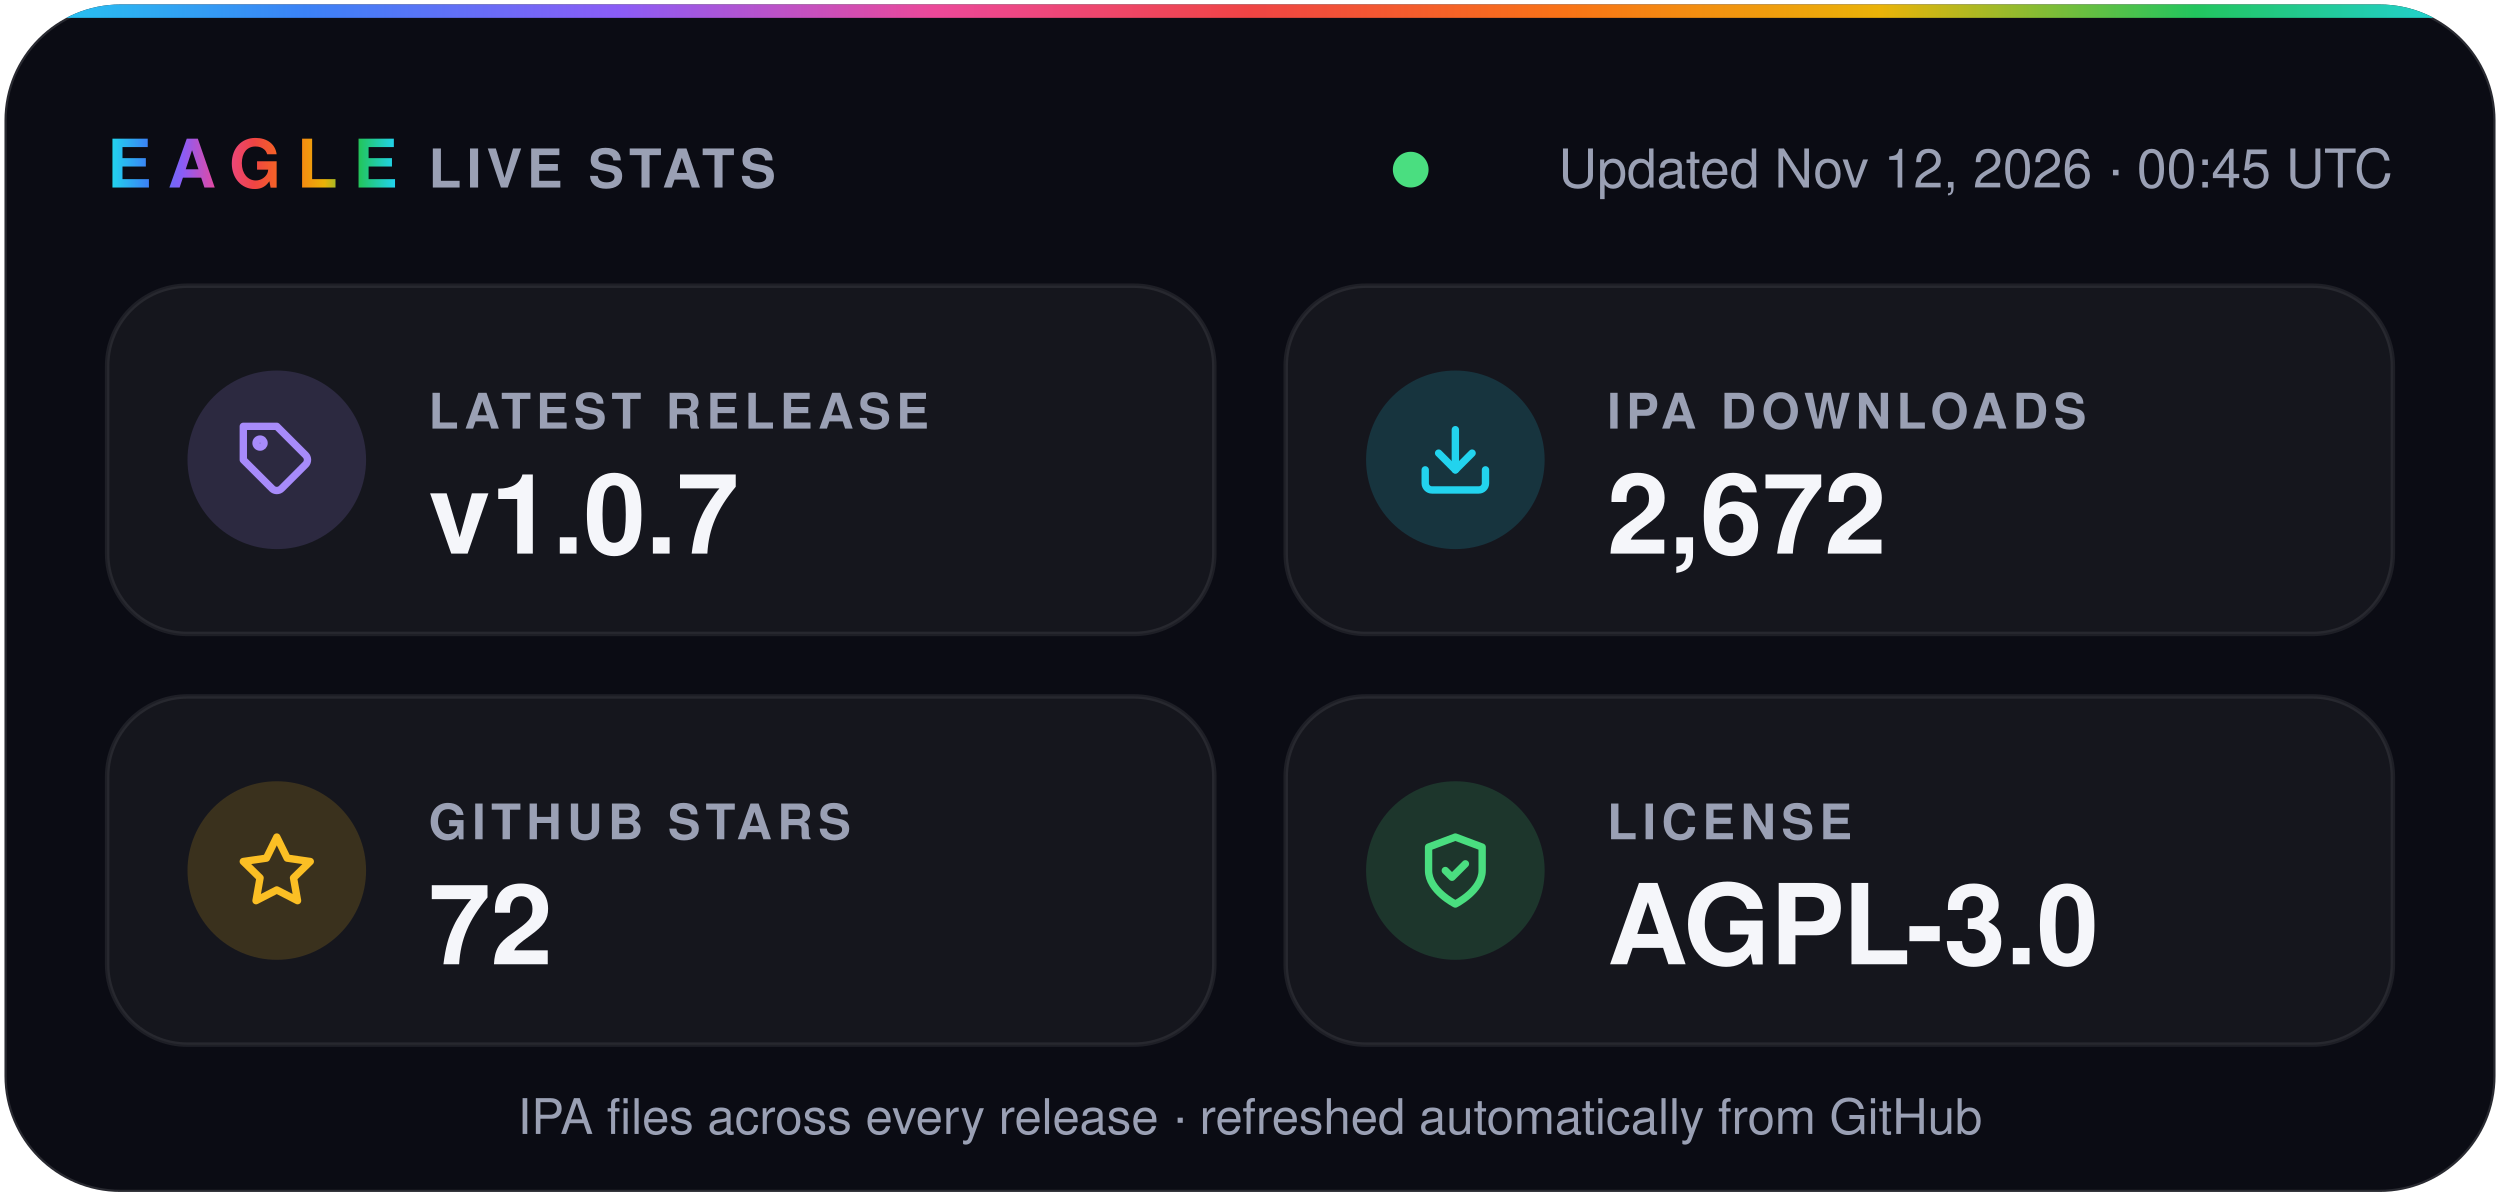
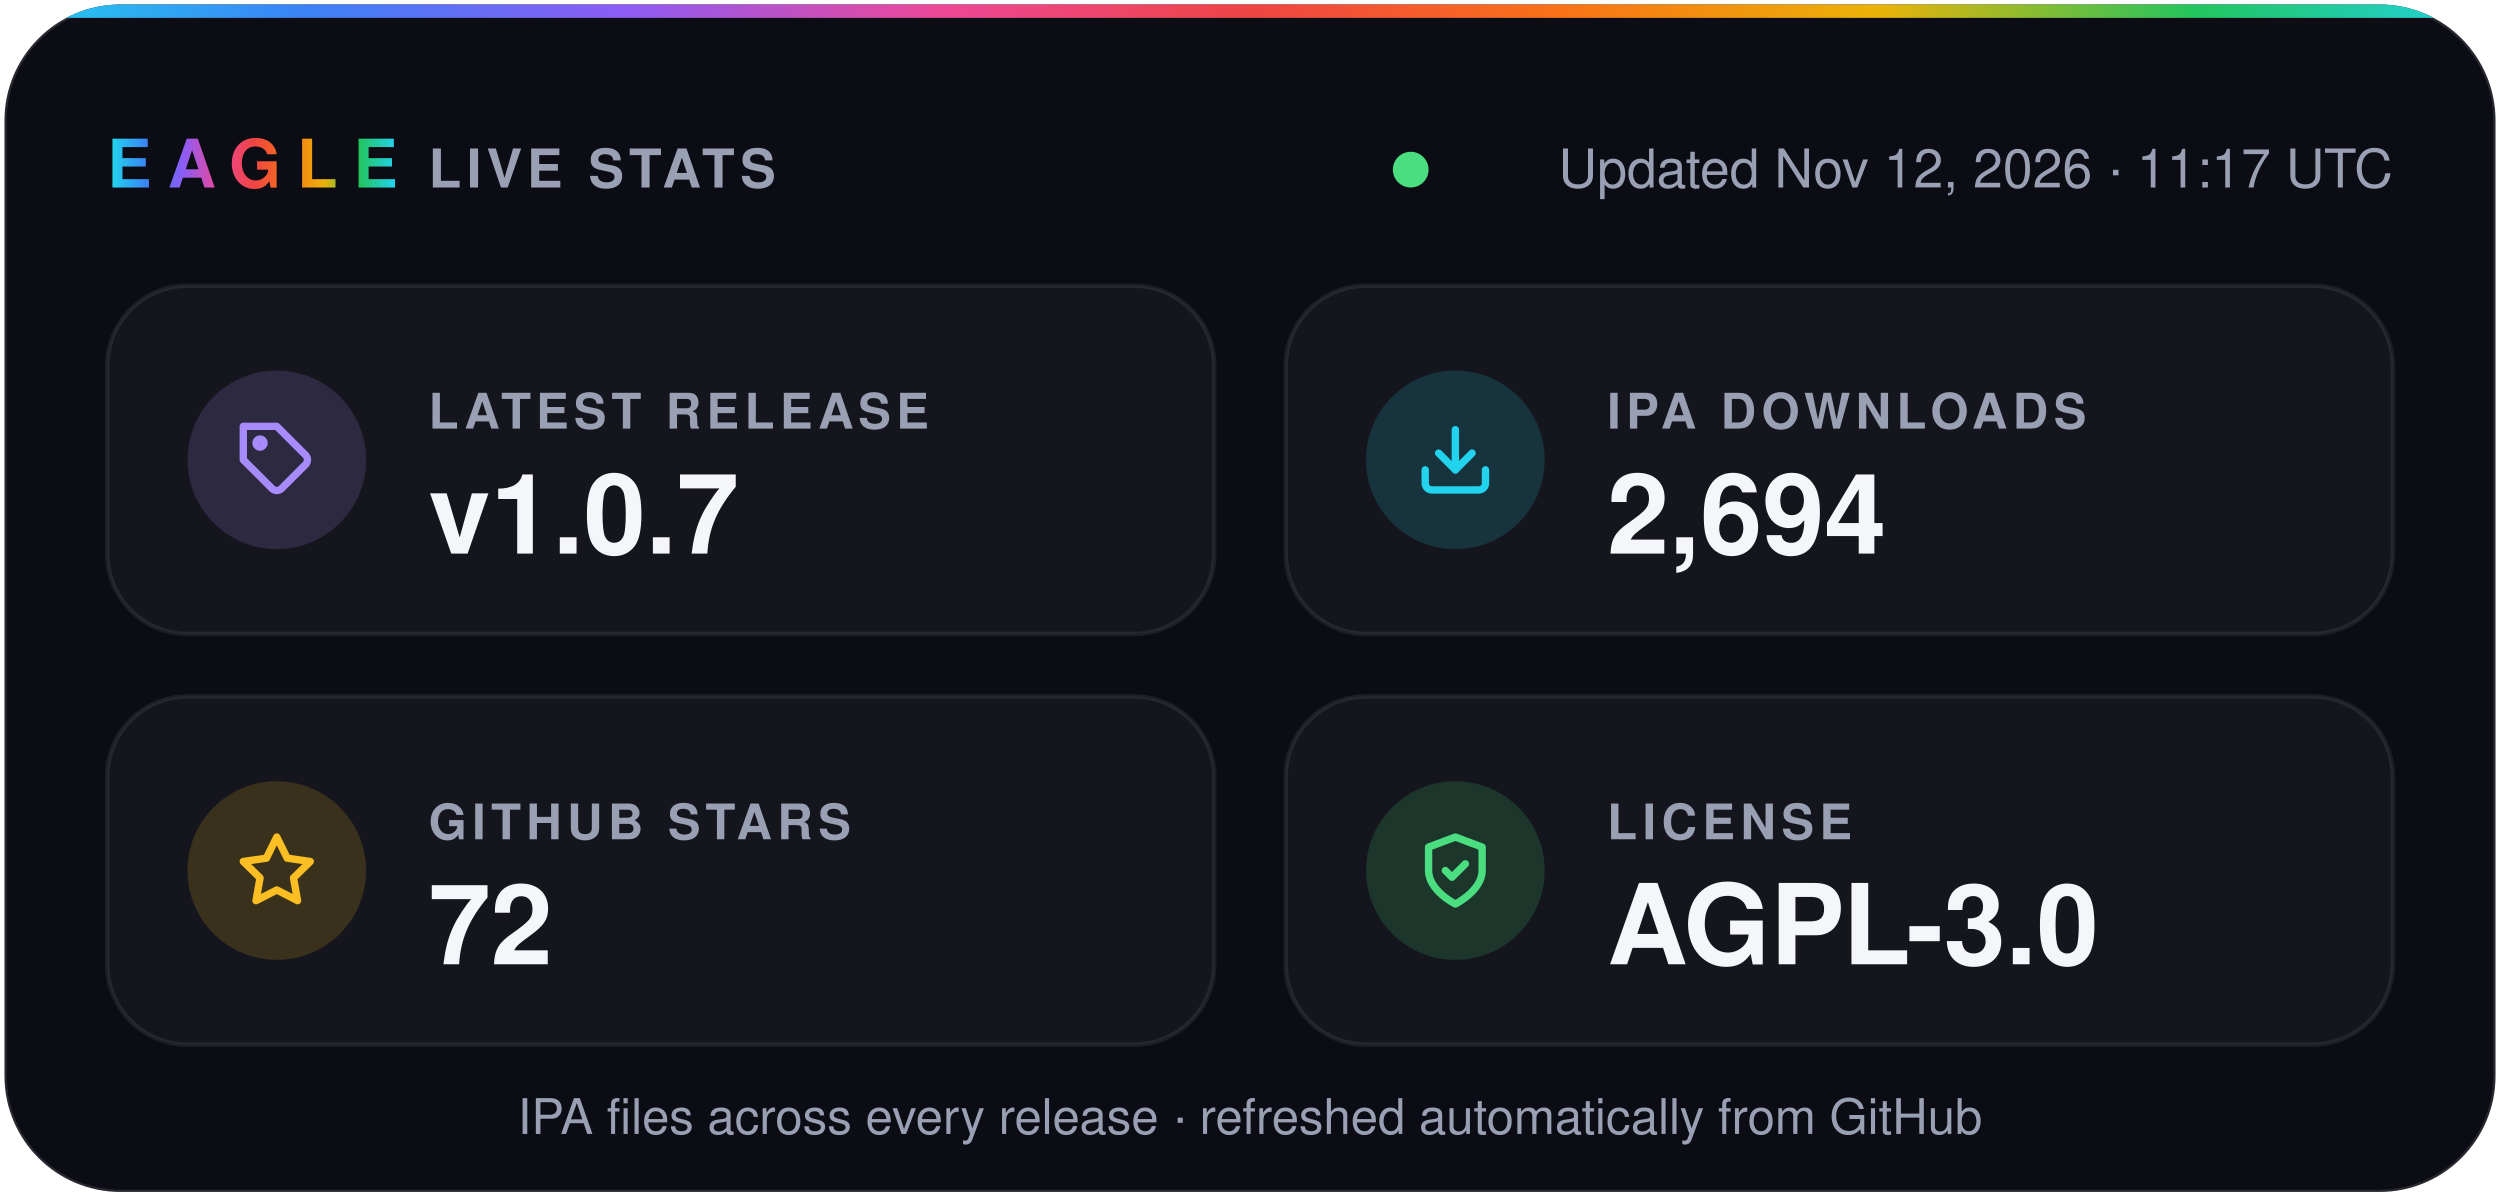
- <svg xmlns="http://www.w3.org/2000/svg" width="560" height="268" viewBox="0 0 560 268" role="img" aria-label="Eagle v1.0.7 · 2,672 IPA downloads · 72 stars · AGPL-3.0">
+ <svg xmlns="http://www.w3.org/2000/svg" width="560" height="268" viewBox="0 0 560 268" role="img" aria-label="Eagle v1.0.7 · 2,694 IPA downloads · 72 stars · AGPL-3.0">
  <defs>
    <linearGradient id="spectrum" x1="0%" y1="0%" x2="100%" y2="0%">
      <stop offset="0.0%" stop-color="#22d3ee" />
      <stop offset="12.5%" stop-color="#3b82f6" />
      <stop offset="25.0%" stop-color="#8b5cf6" />
      <stop offset="37.5%" stop-color="#ec4899" />
      <stop offset="50.0%" stop-color="#ef4444" />
      <stop offset="62.5%" stop-color="#f97316" />
      <stop offset="75.0%" stop-color="#eab308" />
      <stop offset="87.5%" stop-color="#22c55e" />
      <stop offset="100.0%" stop-color="#22d3ee" />
    </linearGradient>
    <clipPath id="card">
      <rect x="1" y="1" width="558" height="266" rx="26" />
    </clipPath>
  </defs>
  <g font-family="-apple-system, BlinkMacSystemFont, 'SF Pro Display', 'Segoe UI', Helvetica, Arial, sans-serif">
    <rect x="1" y="1" width="558" height="266" rx="26" fill="#0b0c14" stroke="#ffffff1f" />
    <rect width="560" height="4" fill="url(#spectrum)" clip-path="url(#card)" />
    <text x="24" y="42" fill="url(#spectrum)" font-size="15" font-weight="800" letter-spacing="3.5">EAGLE</text>
    <text x="96" y="42" fill="#9aa0b4" font-size="12" font-weight="600" letter-spacing="1.2">LIVE STATS</text>
    <circle cx="316.0" cy="38" r="4" fill="#4ade80" />
-     <text x="536" y="42" fill="#9aa0b4" font-size="12" text-anchor="end">Updated Nov 12, 2026 · 00:45 UTC</text>
+     <text x="536" y="42" fill="#9aa0b4" font-size="12" text-anchor="end">Updated Nov 12, 2026 · 11:17 UTC</text>
    <rect x="24" y="64" width="248" height="78" rx="18" fill="#ffffff0a" stroke="#ffffff14" />
    <circle cx="62" cy="103" r="20" fill="#a78bfa" fill-opacity="0.16" />
    <g transform="translate(53 94) scale(0.75)" fill="none" stroke="#a78bfa" stroke-width="2.2" stroke-linecap="round" stroke-linejoin="round">
      <path d="M20.6 13.4 13.4 20.6a2 2 0 0 1-2.8 0L2 12V2h10l8.6 8.6a2 2 0 0 1 0 2.8z" />
      <circle cx="7" cy="7" r="1.2" />
    </g>
    <text x="96" y="96" fill="#9aa0b4" font-size="11" font-weight="600" letter-spacing="1.2">LATEST RELEASE</text>
    <text x="96" y="124" fill="#f5f6fa" font-size="25" font-weight="700">v1.0.7</text>
    <rect x="288" y="64" width="248" height="78" rx="18" fill="#ffffff0a" stroke="#ffffff14" />
    <circle cx="326" cy="103" r="20" fill="#22d3ee" fill-opacity="0.16" />
    <g transform="translate(317 94) scale(0.75)" fill="none" stroke="#22d3ee" stroke-width="2.2" stroke-linecap="round" stroke-linejoin="round">
      <path d="M21 15v4a2 2 0 0 1-2 2H5a2 2 0 0 1-2-2v-4" />
      <path d="m7 10 5 5 5-5" />
      <path d="M12 15V3" />
    </g>
    <text x="360" y="96" fill="#9aa0b4" font-size="11" font-weight="600" letter-spacing="1.2">IPA DOWNLOADS</text>
-     <text x="360" y="124" fill="#f5f6fa" font-size="25" font-weight="700">2,672</text>
+     <text x="360" y="124" fill="#f5f6fa" font-size="25" font-weight="700">2,694</text>
    <rect x="24" y="156" width="248" height="78" rx="18" fill="#ffffff0a" stroke="#ffffff14" />
    <circle cx="62" cy="195" r="20" fill="#fbbf24" fill-opacity="0.16" />
    <g transform="translate(53 186) scale(0.75)" fill="none" stroke="#fbbf24" stroke-width="2.2" stroke-linecap="round" stroke-linejoin="round">
      <path d="m12 2 3.1 6.3 6.9 1-5 4.9 1.2 6.8-6.2-3.2-6.2 3.2L7 14.2 2 9.3l6.9-1z" />
    </g>
    <text x="96" y="188" fill="#9aa0b4" font-size="11" font-weight="600" letter-spacing="1.2">GITHUB STARS</text>
    <text x="96" y="216" fill="#f5f6fa" font-size="25" font-weight="700">72</text>
    <rect x="288" y="156" width="248" height="78" rx="18" fill="#ffffff0a" stroke="#ffffff14" />
    <circle cx="326" cy="195" r="20" fill="#4ade80" fill-opacity="0.16" />
    <g transform="translate(317 186) scale(0.75)" fill="none" stroke="#4ade80" stroke-width="2.2" stroke-linecap="round" stroke-linejoin="round">
      <path d="M12 22s8-4 8-10V5l-8-3-8 3v7c0 6 8 10 8 10z" />
      <path d="m9 12 2 2 4-4" />
    </g>
    <text x="360" y="188" fill="#9aa0b4" font-size="11" font-weight="600" letter-spacing="1.2">LICENSE</text>
    <text x="360" y="216" fill="#f5f6fa" font-size="25" font-weight="700">AGPL-3.0</text>
    <text x="280" y="254" fill="#9aa0b4" font-size="11" text-anchor="middle">IPA files across every release · refreshed automatically from GitHub</text>
  </g>
</svg>
